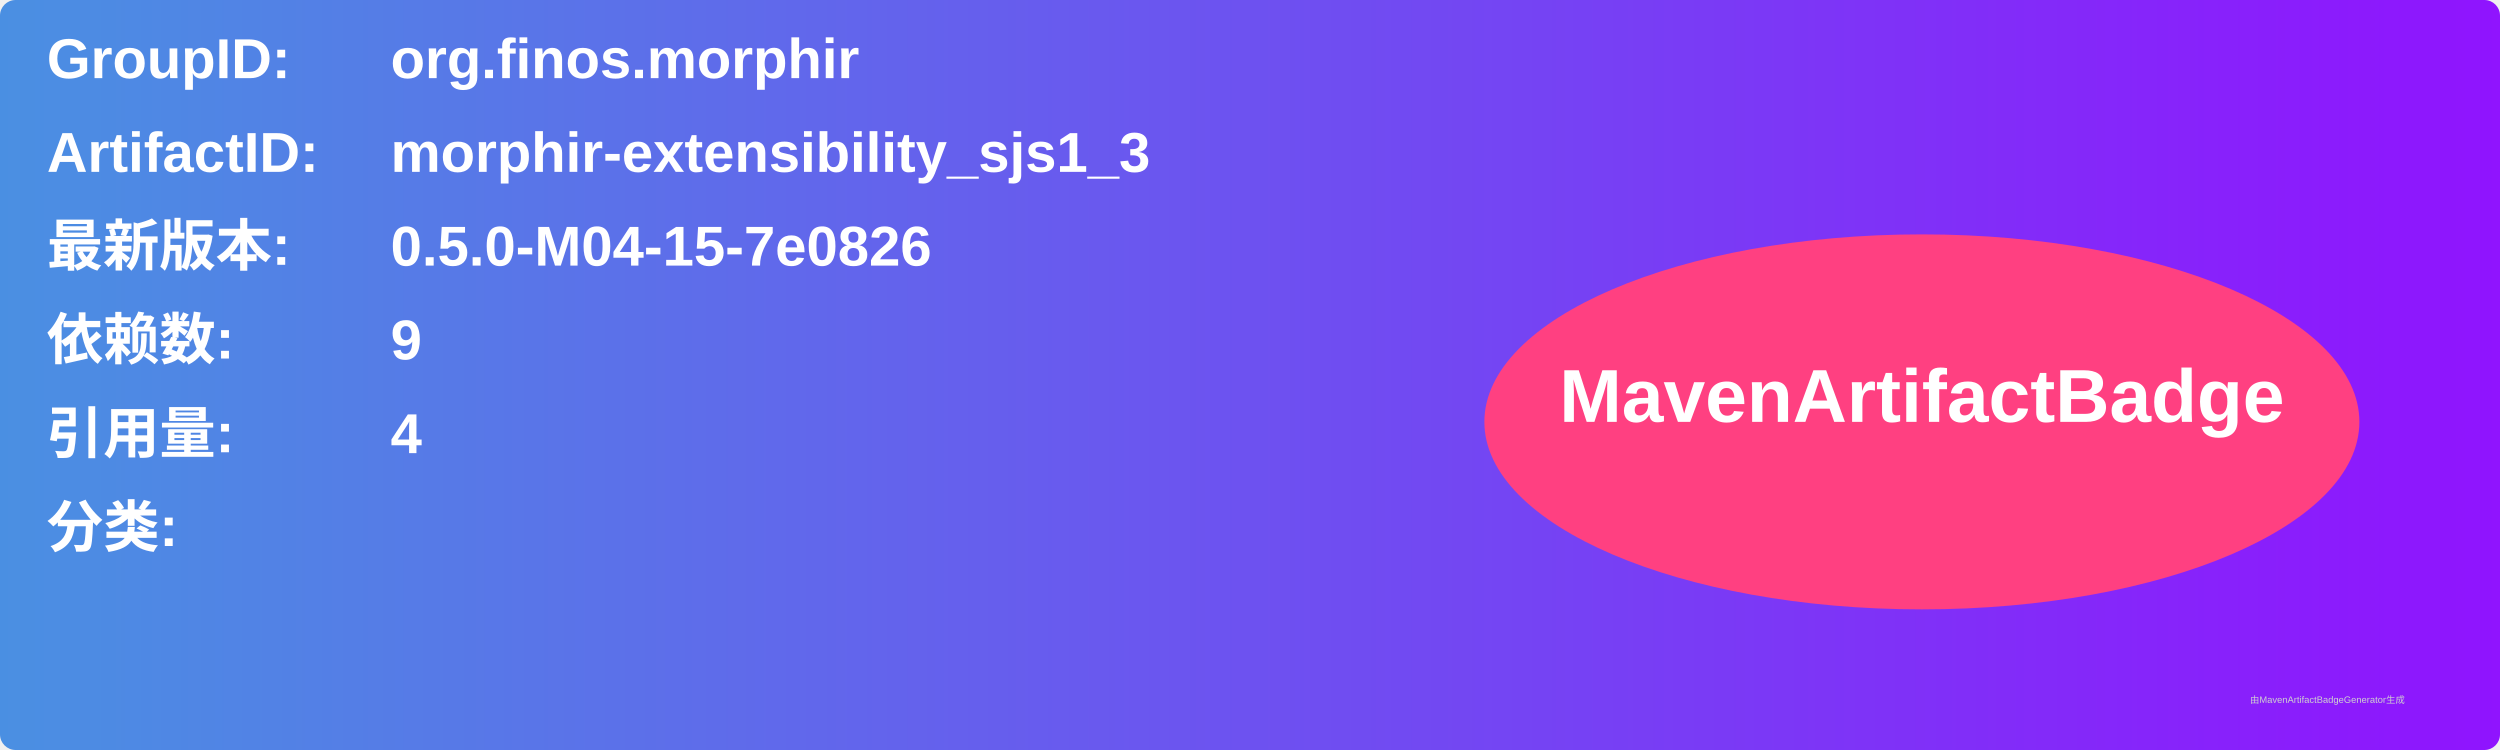
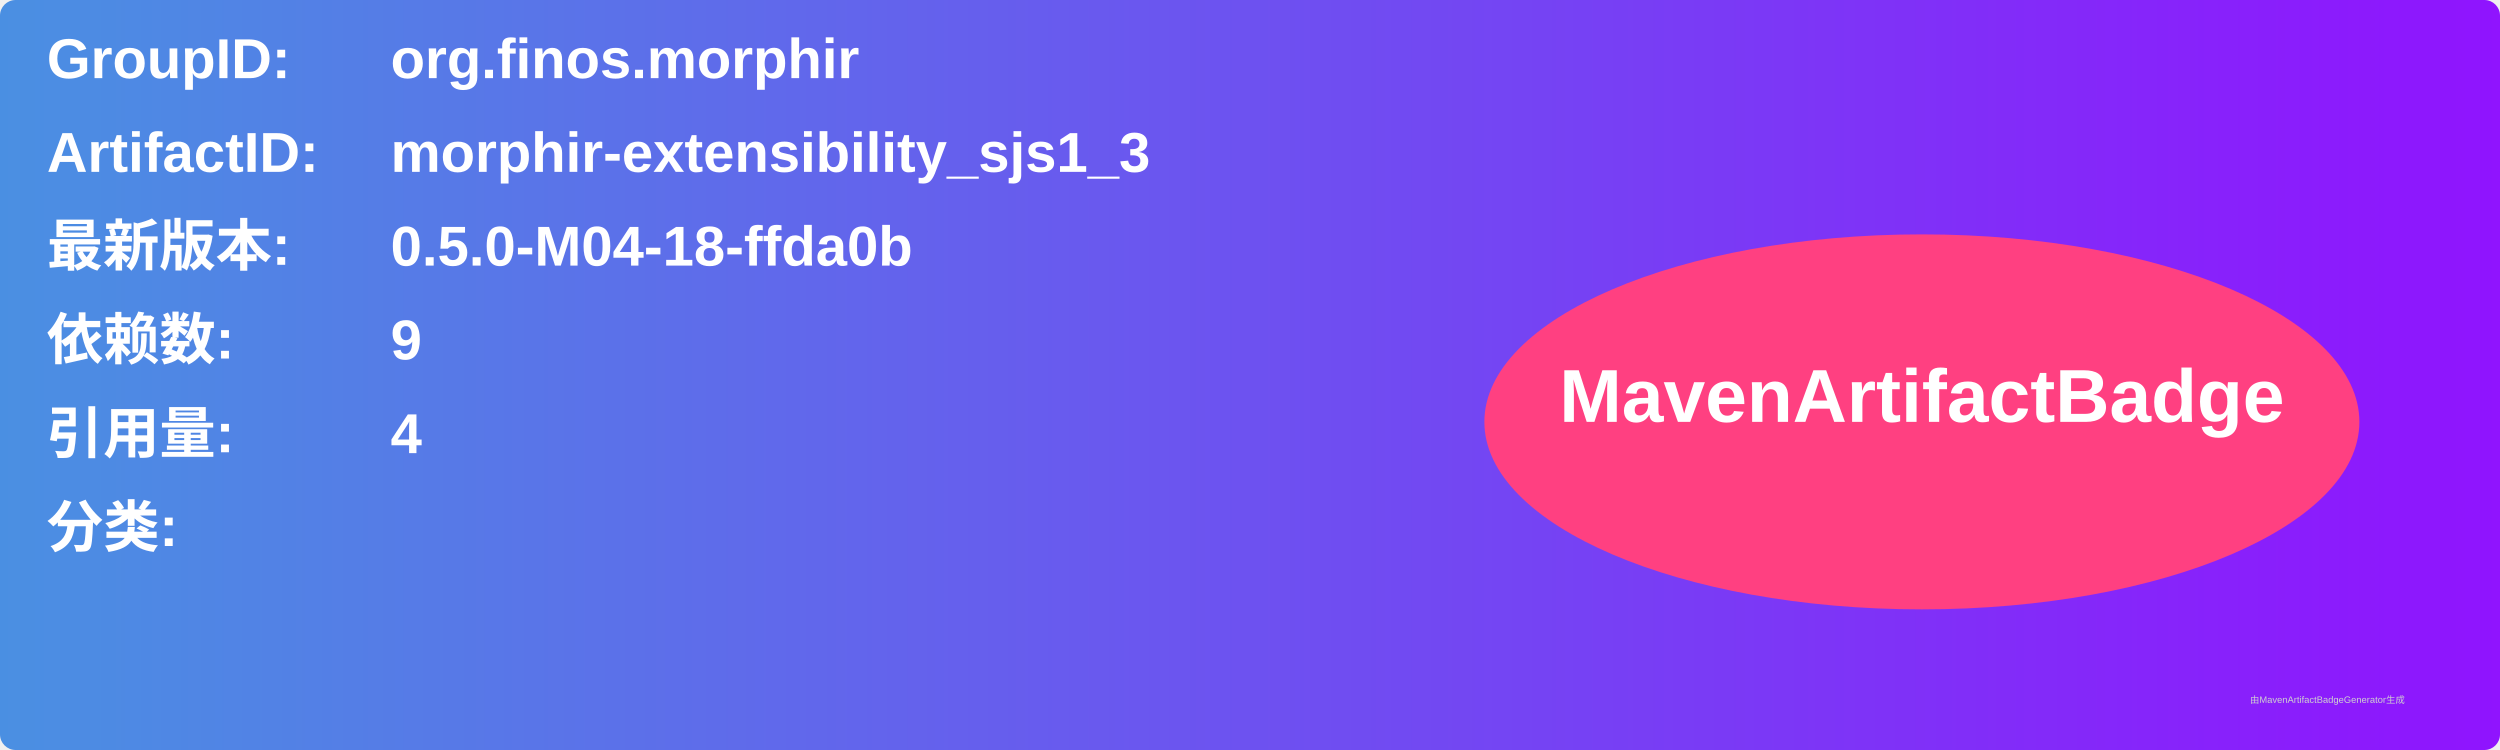
<svg xmlns="http://www.w3.org/2000/svg" width="800" height="240" viewBox="0 0 800 240">
  <linearGradient id="grad" x1="0%" y1="0%" x2="100%" y2="0%">
    <stop offset="0%" stop-color="#4a90e2" />
    <stop offset="100%" stop-color="#9013fe" />
  </linearGradient>
  <rect width="100%" height="100%" rx="5" ry="5" fill="url(#grad)" />
  <g transform="translate(15, 15)">
    <text x="0" y="10" font-family="Arial" font-size="18" fill="white" font-weight="bold" width="260">GroupID:</text>
    <text x="110" y="10" font-family="Arial" font-size="18" fill="white" font-weight="bold" width="460">org.finos.morphir</text>
    <text x="0" y="40" font-family="Arial" font-size="18" fill="white" font-weight="bold" width="260">ArtifactID:</text>
    <text x="110" y="40" font-family="Arial" font-size="18" fill="white" font-weight="bold" width="460">morphir-extensibility_sjs1_3</text>
    <text x="0" y="70" font-family="Arial" font-size="18" fill="white" font-weight="bold">最新版本:</text>
    <text x="110" y="70" font-family="Arial" font-size="18" fill="white" font-weight="bold">
-       <tspan font-weight="bold">0.5.0-M04-15-7e0826</tspan>
+       <tspan font-weight="bold">0.5.0-M04-18-ffda0b</tspan>
    </text>
    <text x="0" y="100" font-family="Arial" font-size="18" fill="white" font-weight="bold">依赖数: </text>
    <text x="110" y="100" font-family="Arial" font-size="18" fill="white">
      <tspan font-weight="bold">9</tspan>
    </text>
    <text x="0" y="130" font-family="Arial" font-size="18" fill="white" font-weight="bold">引用量: </text>
    <text x="110" y="130" font-family="Arial" font-size="18" fill="white">
      <tspan font-weight="bold">4</tspan>
    </text>
    <text x="0" y="160" font-family="Arial" font-size="18" fill="white" font-weight="bold">分类:</text>
    <text x="10" y="190" font-family="Arial" font-size="10" fill="white">
      <tspan font-weight="bold" />
    </text>
    <ellipse cx="600" cy="120" rx="140" ry="60" fill="#ff4081" />
    <text x="600" y="120" text-anchor="middle" font-family="Arial" font-size="24" fill="white" font-weight="bold">MavenArtifactBadge</text>
  </g>
  <text x="720" y="225" font-family="Arial" font-size="3" fill="#d0d0d0">由MavenArtifactBadgeGenerator生成</text>
</svg>
